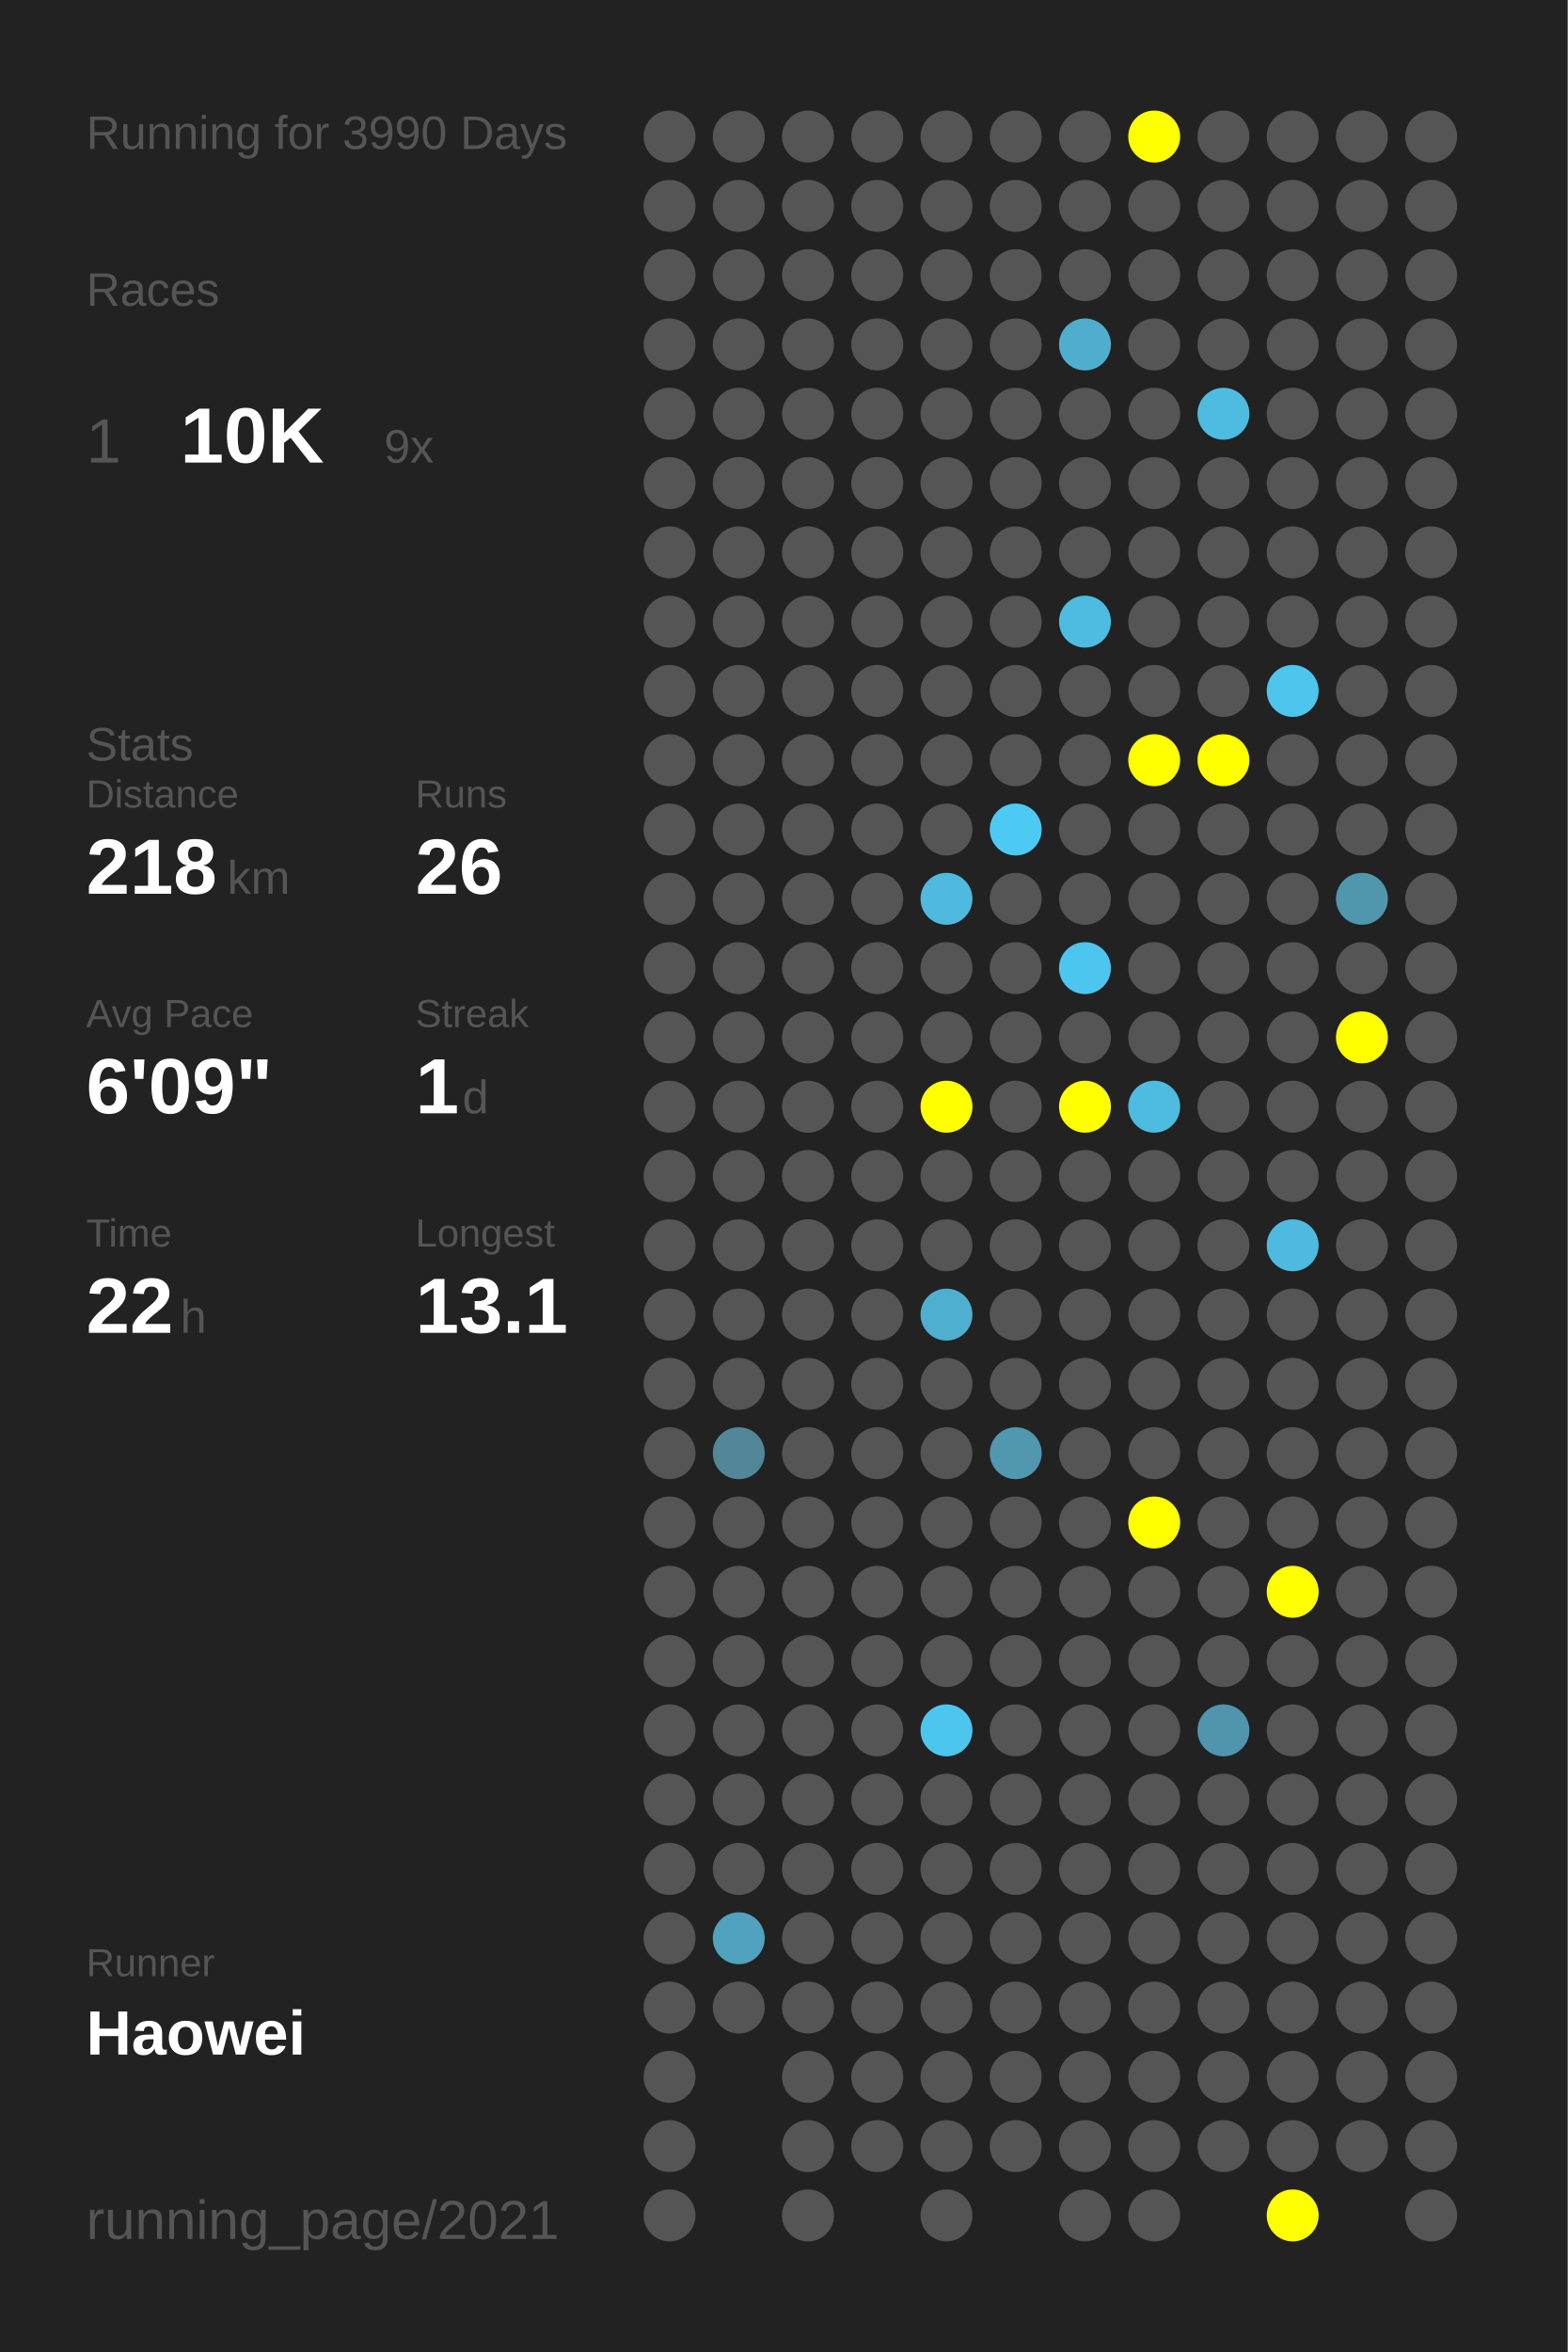
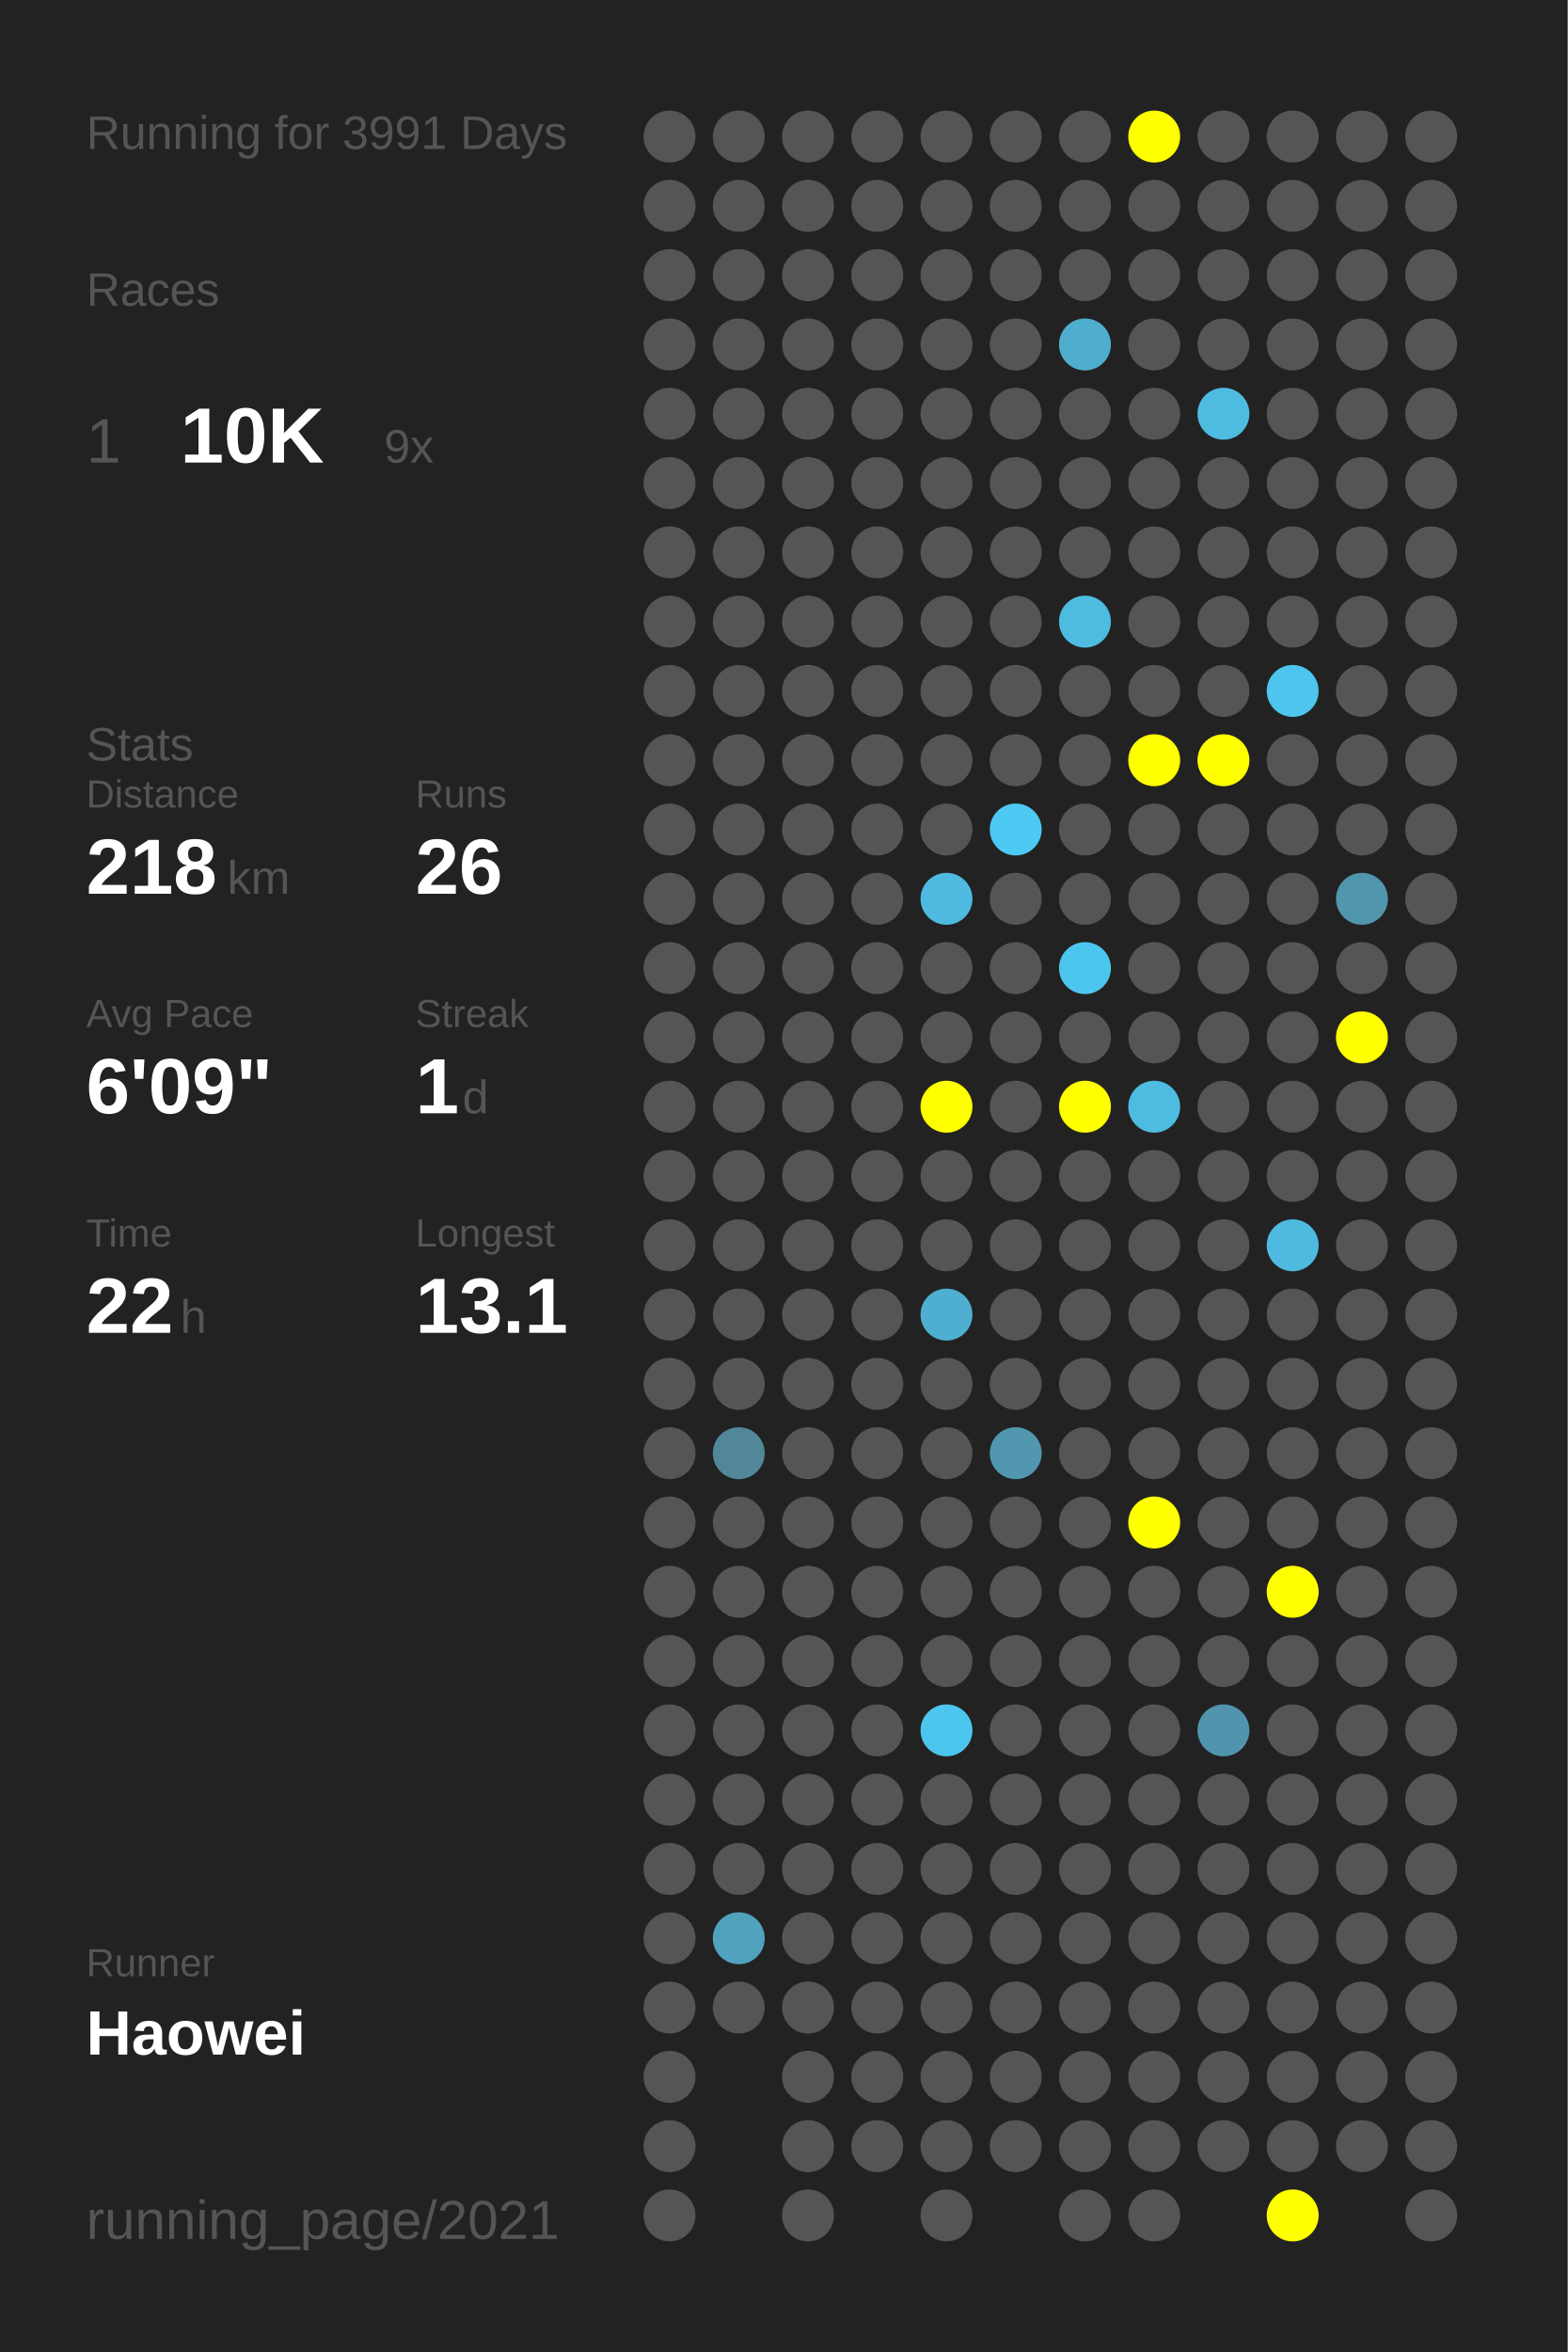
<svg xmlns="http://www.w3.org/2000/svg" baseProfile="full" height="300mm" version="1.1" viewBox="0,0,200,300" width="200mm">
  <defs />
  <rect fill="#222222" height="300" width="200" x="0" y="0" />
-   <text fill="#555555" style="font-size:6px; font-family:Arial;" x="11" y="19">Running for 3990 Days</text>
+   <text fill="#555555" style="font-size:6px; font-family:Arial;" x="11" y="19">Running for 3991 Days</text>
  <text fill="#555555" style="font-size:6px; font-family:Arial;" x="11" y="39">Races</text>
  <text fill="#555555" style="font-size:8px; font-family:Arial;" x="11" y="59">1</text>
  <text fill="#FFFFFF" style="font-size:10px; font-family:Arial; font-weight:bold;" x="23" y="59">10K</text>
  <text fill="#555555" style="font-size:6px; font-family:Arial;" x="49" y="59">9x</text>
  <text fill="#555555" style="font-size:6px; font-family:Arial;" x="11" y="97">Stats</text>
  <text fill="#555555" style="font-size:5px; font-family:Arial;" x="11" y="103">Distance</text>
  <text fill="#FFFFFF" style="font-size:10px; font-family:Arial; font-weight:bold;" x="11" y="114">218</text>
  <text fill="#555555" style="font-size:6px; font-family:Arial;" x="29" y="114">km</text>
  <text fill="#555555" style="font-size:5px; font-family:Arial;" x="53" y="103">Runs</text>
  <text fill="#FFFFFF" style="font-size:10px; font-family:Arial; font-weight:bold;" x="53" y="114">26</text>
  <text fill="#555555" style="font-size:5px; font-family:Arial;" x="11" y="131">Avg Pace</text>
  <text fill="#FFFFFF" style="font-size:10px; font-family:Arial; font-weight:bold;" x="11" y="142">6'09"</text>
  <text fill="#555555" style="font-size:5px; font-family:Arial;" x="53" y="131">Streak</text>
  <text fill="#FFFFFF" style="font-size:10px; font-family:Arial; font-weight:bold;" x="53" y="142">1</text>
  <text fill="#555555" style="font-size:6px; font-family:Arial;" x="59" y="142">d</text>
  <text fill="#555555" style="font-size:5px; font-family:Arial;" x="11" y="159">Time</text>
  <text fill="#FFFFFF" style="font-size:10px; font-family:Arial; font-weight:bold;" x="11" y="170">22</text>
  <text fill="#555555" style="font-size:6px; font-family:Arial;" x="23" y="170">h</text>
  <text fill="#555555" style="font-size:5px; font-family:Arial;" x="53" y="159">Longest</text>
  <text fill="#FFFFFF" style="font-size:10px; font-family:Arial; font-weight:bold;" x="53" y="170">13.1</text>
  <text fill="#555555" style="font-size:5px; font-family:Arial;" x="11" y="252.065">Runner</text>
  <text fill="#FFFFFF" style="font-size:8px; font-family:Arial; font-weight:bold;" x="11" y="262.065">Haowei</text>
  <text fill="#555555" style="font-size:7px; font-family:Arial;" x="11" y="285.581">running_page/2021</text>
  <circle cx="85.417" cy="17.419" fill="#555555" r="3.312" />
  <circle cx="85.417" cy="26.258" fill="#555555" r="3.312" />
  <circle cx="85.417" cy="35.097" fill="#555555" r="3.312" />
  <circle cx="85.417" cy="43.935" fill="#555555" r="3.312" />
  <circle cx="85.417" cy="52.774" fill="#555555" r="3.312" />
  <circle cx="85.417" cy="61.613" fill="#555555" r="3.312" />
  <circle cx="85.417" cy="70.452" fill="#555555" r="3.312" />
  <circle cx="85.417" cy="79.29" fill="#555555" r="3.312" />
  <circle cx="85.417" cy="88.129" fill="#555555" r="3.312" />
  <circle cx="85.417" cy="96.968" fill="#555555" r="3.312" />
  <circle cx="85.417" cy="105.806" fill="#555555" r="3.312" />
  <circle cx="85.417" cy="114.645" fill="#555555" r="3.312" />
  <circle cx="85.417" cy="123.484" fill="#555555" r="3.312" />
  <circle cx="85.417" cy="132.323" fill="#555555" r="3.312" />
  <circle cx="85.417" cy="141.161" fill="#555555" r="3.312" />
  <circle cx="85.417" cy="150" fill="#555555" r="3.312" />
  <circle cx="85.417" cy="158.839" fill="#555555" r="3.312" />
  <circle cx="85.417" cy="167.677" fill="#555555" r="3.312" />
  <circle cx="85.417" cy="176.516" fill="#555555" r="3.312" />
  <circle cx="85.417" cy="185.355" fill="#555555" r="3.312" />
  <circle cx="85.417" cy="194.194" fill="#555555" r="3.312" />
  <circle cx="85.417" cy="203.032" fill="#555555" r="3.312" />
  <circle cx="85.417" cy="211.871" fill="#555555" r="3.312" />
  <circle cx="85.417" cy="220.71" fill="#555555" r="3.312" />
  <circle cx="85.417" cy="229.548" fill="#555555" r="3.312" />
  <circle cx="85.417" cy="238.387" fill="#555555" r="3.312" />
  <circle cx="85.417" cy="247.226" fill="#555555" r="3.312" />
  <circle cx="85.417" cy="256.065" fill="#555555" r="3.312" />
  <circle cx="85.417" cy="264.903" fill="#555555" r="3.312" />
  <circle cx="85.417" cy="273.742" fill="#555555" r="3.312" />
  <circle cx="85.417" cy="282.581" fill="#555555" r="3.312" />
  <circle cx="94.25" cy="17.419" fill="#555555" r="3.312" />
  <circle cx="94.25" cy="26.258" fill="#555555" r="3.312" />
  <circle cx="94.25" cy="35.097" fill="#555555" r="3.312" />
  <circle cx="94.25" cy="43.935" fill="#555555" r="3.312" />
  <circle cx="94.25" cy="52.774" fill="#555555" r="3.312" />
  <circle cx="94.25" cy="61.613" fill="#555555" r="3.312" />
  <circle cx="94.25" cy="70.452" fill="#555555" r="3.312" />
  <circle cx="94.25" cy="79.29" fill="#555555" r="3.312" />
  <circle cx="94.25" cy="88.129" fill="#555555" r="3.312" />
  <circle cx="94.25" cy="96.968" fill="#555555" r="3.312" />
  <circle cx="94.25" cy="105.806" fill="#555555" r="3.312" />
  <circle cx="94.25" cy="114.645" fill="#555555" r="3.312" />
  <circle cx="94.25" cy="123.484" fill="#555555" r="3.312" />
  <circle cx="94.25" cy="132.323" fill="#555555" r="3.312" />
  <circle cx="94.25" cy="141.161" fill="#555555" r="3.312" />
  <circle cx="94.25" cy="150" fill="#555555" r="3.312" />
  <circle cx="94.25" cy="158.839" fill="#555555" r="3.312" />
  <circle cx="94.25" cy="167.677" fill="#555555" r="3.312" />
  <circle cx="94.25" cy="176.516" fill="#555555" r="3.312" />
  <circle cx="94.25" cy="185.355" fill="#518799" r="3.312" />
  <circle cx="94.25" cy="194.194" fill="#555555" r="3.312" />
  <circle cx="94.25" cy="203.032" fill="#555555" r="3.312" />
  <circle cx="94.25" cy="211.871" fill="#555555" r="3.312" />
  <circle cx="94.25" cy="220.71" fill="#555555" r="3.312" />
  <circle cx="94.25" cy="229.548" fill="#555555" r="3.312" />
  <circle cx="94.25" cy="238.387" fill="#555555" r="3.312" />
  <circle cx="94.25" cy="247.226" fill="#50a2be" r="3.312" />
  <circle cx="94.25" cy="256.065" fill="#555555" r="3.312" />
  <circle cx="103.083" cy="17.419" fill="#555555" r="3.312" />
  <circle cx="103.083" cy="26.258" fill="#555555" r="3.312" />
  <circle cx="103.083" cy="35.097" fill="#555555" r="3.312" />
  <circle cx="103.083" cy="43.935" fill="#555555" r="3.312" />
  <circle cx="103.083" cy="52.774" fill="#555555" r="3.312" />
  <circle cx="103.083" cy="61.613" fill="#555555" r="3.312" />
  <circle cx="103.083" cy="70.452" fill="#555555" r="3.312" />
  <circle cx="103.083" cy="79.29" fill="#555555" r="3.312" />
  <circle cx="103.083" cy="88.129" fill="#555555" r="3.312" />
  <circle cx="103.083" cy="96.968" fill="#555555" r="3.312" />
  <circle cx="103.083" cy="105.806" fill="#555555" r="3.312" />
  <circle cx="103.083" cy="114.645" fill="#555555" r="3.312" />
  <circle cx="103.083" cy="123.484" fill="#555555" r="3.312" />
  <circle cx="103.083" cy="132.323" fill="#555555" r="3.312" />
  <circle cx="103.083" cy="141.161" fill="#555555" r="3.312" />
  <circle cx="103.083" cy="150" fill="#555555" r="3.312" />
  <circle cx="103.083" cy="158.839" fill="#555555" r="3.312" />
  <circle cx="103.083" cy="167.677" fill="#555555" r="3.312" />
  <circle cx="103.083" cy="176.516" fill="#555555" r="3.312" />
  <circle cx="103.083" cy="185.355" fill="#555555" r="3.312" />
  <circle cx="103.083" cy="194.194" fill="#555555" r="3.312" />
  <circle cx="103.083" cy="203.032" fill="#555555" r="3.312" />
  <circle cx="103.083" cy="211.871" fill="#555555" r="3.312" />
  <circle cx="103.083" cy="220.71" fill="#555555" r="3.312" />
  <circle cx="103.083" cy="229.548" fill="#555555" r="3.312" />
  <circle cx="103.083" cy="238.387" fill="#555555" r="3.312" />
  <circle cx="103.083" cy="247.226" fill="#555555" r="3.312" />
  <circle cx="103.083" cy="256.065" fill="#555555" r="3.312" />
  <circle cx="103.083" cy="264.903" fill="#555555" r="3.312" />
  <circle cx="103.083" cy="273.742" fill="#555555" r="3.312" />
  <circle cx="103.083" cy="282.581" fill="#555555" r="3.312" />
  <circle cx="111.917" cy="17.419" fill="#555555" r="3.312" />
  <circle cx="111.917" cy="26.258" fill="#555555" r="3.312" />
  <circle cx="111.917" cy="35.097" fill="#555555" r="3.312" />
  <circle cx="111.917" cy="43.935" fill="#555555" r="3.312" />
  <circle cx="111.917" cy="52.774" fill="#555555" r="3.312" />
  <circle cx="111.917" cy="61.613" fill="#555555" r="3.312" />
  <circle cx="111.917" cy="70.452" fill="#555555" r="3.312" />
  <circle cx="111.917" cy="79.29" fill="#555555" r="3.312" />
  <circle cx="111.917" cy="88.129" fill="#555555" r="3.312" />
  <circle cx="111.917" cy="96.968" fill="#555555" r="3.312" />
  <circle cx="111.917" cy="105.806" fill="#555555" r="3.312" />
  <circle cx="111.917" cy="114.645" fill="#555555" r="3.312" />
  <circle cx="111.917" cy="123.484" fill="#555555" r="3.312" />
  <circle cx="111.917" cy="132.323" fill="#555555" r="3.312" />
  <circle cx="111.917" cy="141.161" fill="#555555" r="3.312" />
  <circle cx="111.917" cy="150" fill="#555555" r="3.312" />
  <circle cx="111.917" cy="158.839" fill="#555555" r="3.312" />
  <circle cx="111.917" cy="167.677" fill="#555555" r="3.312" />
  <circle cx="111.917" cy="176.516" fill="#555555" r="3.312" />
  <circle cx="111.917" cy="185.355" fill="#555555" r="3.312" />
  <circle cx="111.917" cy="194.194" fill="#555555" r="3.312" />
  <circle cx="111.917" cy="203.032" fill="#555555" r="3.312" />
  <circle cx="111.917" cy="211.871" fill="#555555" r="3.312" />
  <circle cx="111.917" cy="220.71" fill="#555555" r="3.312" />
  <circle cx="111.917" cy="229.548" fill="#555555" r="3.312" />
  <circle cx="111.917" cy="238.387" fill="#555555" r="3.312" />
  <circle cx="111.917" cy="247.226" fill="#555555" r="3.312" />
  <circle cx="111.917" cy="256.065" fill="#555555" r="3.312" />
  <circle cx="111.917" cy="264.903" fill="#555555" r="3.312" />
  <circle cx="111.917" cy="273.742" fill="#555555" r="3.312" />
  <circle cx="120.75" cy="17.419" fill="#555555" r="3.312" />
  <circle cx="120.75" cy="26.258" fill="#555555" r="3.312" />
  <circle cx="120.75" cy="35.097" fill="#555555" r="3.312" />
  <circle cx="120.75" cy="43.935" fill="#555555" r="3.312" />
  <circle cx="120.75" cy="52.774" fill="#555555" r="3.312" />
  <circle cx="120.75" cy="61.613" fill="#555555" r="3.312" />
  <circle cx="120.75" cy="70.452" fill="#555555" r="3.312" />
  <circle cx="120.75" cy="79.29" fill="#555555" r="3.312" />
  <circle cx="120.75" cy="88.129" fill="#555555" r="3.312" />
  <circle cx="120.75" cy="96.968" fill="#555555" r="3.312" />
  <circle cx="120.75" cy="105.806" fill="#555555" r="3.312" />
  <circle cx="120.75" cy="114.645" fill="#4ebadf" r="3.312" />
  <circle cx="120.75" cy="123.484" fill="#555555" r="3.312" />
  <circle cx="120.75" cy="132.323" fill="#555555" r="3.312" />
  <circle cx="120.75" cy="141.161" fill="#FFFF00" r="3.312" />
  <circle cx="120.75" cy="150" fill="#555555" r="3.312" />
  <circle cx="120.75" cy="158.839" fill="#555555" r="3.312" />
  <circle cx="120.75" cy="167.677" fill="#4fafd0" r="3.312" />
  <circle cx="120.75" cy="176.516" fill="#555555" r="3.312" />
  <circle cx="120.75" cy="185.355" fill="#555555" r="3.312" />
  <circle cx="120.75" cy="194.194" fill="#555555" r="3.312" />
  <circle cx="120.75" cy="203.032" fill="#555555" r="3.312" />
  <circle cx="120.75" cy="211.871" fill="#555555" r="3.312" />
  <circle cx="120.75" cy="220.71" fill="#4dc6ef" r="3.312" />
  <circle cx="120.75" cy="229.548" fill="#555555" r="3.312" />
  <circle cx="120.75" cy="238.387" fill="#555555" r="3.312" />
  <circle cx="120.75" cy="247.226" fill="#555555" r="3.312" />
  <circle cx="120.75" cy="256.065" fill="#555555" r="3.312" />
  <circle cx="120.75" cy="264.903" fill="#555555" r="3.312" />
  <circle cx="120.75" cy="273.742" fill="#555555" r="3.312" />
  <circle cx="120.75" cy="282.581" fill="#555555" r="3.312" />
  <circle cx="129.583" cy="17.419" fill="#555555" r="3.312" />
  <circle cx="129.583" cy="26.258" fill="#555555" r="3.312" />
  <circle cx="129.583" cy="35.097" fill="#555555" r="3.312" />
  <circle cx="129.583" cy="43.935" fill="#555555" r="3.312" />
  <circle cx="129.583" cy="52.774" fill="#555555" r="3.312" />
  <circle cx="129.583" cy="61.613" fill="#555555" r="3.312" />
  <circle cx="129.583" cy="70.452" fill="#555555" r="3.312" />
  <circle cx="129.583" cy="79.29" fill="#555555" r="3.312" />
  <circle cx="129.583" cy="88.129" fill="#555555" r="3.312" />
  <circle cx="129.583" cy="96.968" fill="#555555" r="3.312" />
  <circle cx="129.583" cy="105.806" fill="#4dcaf4" r="3.312" />
  <circle cx="129.583" cy="114.645" fill="#555555" r="3.312" />
  <circle cx="129.583" cy="123.484" fill="#555555" r="3.312" />
  <circle cx="129.583" cy="132.323" fill="#555555" r="3.312" />
  <circle cx="129.583" cy="141.161" fill="#555555" r="3.312" />
  <circle cx="129.583" cy="150" fill="#555555" r="3.312" />
  <circle cx="129.583" cy="158.839" fill="#555555" r="3.312" />
  <circle cx="129.583" cy="167.677" fill="#555555" r="3.312" />
  <circle cx="129.583" cy="176.516" fill="#555555" r="3.312" />
  <circle cx="129.583" cy="185.355" fill="#5097af" r="3.312" />
  <circle cx="129.583" cy="194.194" fill="#555555" r="3.312" />
  <circle cx="129.583" cy="203.032" fill="#555555" r="3.312" />
  <circle cx="129.583" cy="211.871" fill="#555555" r="3.312" />
  <circle cx="129.583" cy="220.71" fill="#555555" r="3.312" />
  <circle cx="129.583" cy="229.548" fill="#555555" r="3.312" />
  <circle cx="129.583" cy="238.387" fill="#555555" r="3.312" />
  <circle cx="129.583" cy="247.226" fill="#555555" r="3.312" />
  <circle cx="129.583" cy="256.065" fill="#555555" r="3.312" />
  <circle cx="129.583" cy="264.903" fill="#555555" r="3.312" />
  <circle cx="129.583" cy="273.742" fill="#555555" r="3.312" />
  <circle cx="138.417" cy="17.419" fill="#555555" r="3.312" />
  <circle cx="138.417" cy="26.258" fill="#555555" r="3.312" />
  <circle cx="138.417" cy="35.097" fill="#555555" r="3.312" />
  <circle cx="138.417" cy="43.935" fill="#4faece" r="3.312" />
  <circle cx="138.417" cy="52.774" fill="#555555" r="3.312" />
  <circle cx="138.417" cy="61.613" fill="#555555" r="3.312" />
  <circle cx="138.417" cy="70.452" fill="#555555" r="3.312" />
  <circle cx="138.417" cy="79.29" fill="#4ebbe0" r="3.312" />
  <circle cx="138.417" cy="88.129" fill="#555555" r="3.312" />
  <circle cx="138.417" cy="96.968" fill="#555555" r="3.312" />
  <circle cx="138.417" cy="105.806" fill="#555555" r="3.312" />
  <circle cx="138.417" cy="114.645" fill="#555555" r="3.312" />
  <circle cx="138.417" cy="123.484" fill="#4dc6ef" r="3.312" />
  <circle cx="138.417" cy="132.323" fill="#555555" r="3.312" />
  <circle cx="138.417" cy="141.161" fill="#FFFF00" r="3.312" />
  <circle cx="138.417" cy="150" fill="#555555" r="3.312" />
  <circle cx="138.417" cy="158.839" fill="#555555" r="3.312" />
  <circle cx="138.417" cy="167.677" fill="#555555" r="3.312" />
  <circle cx="138.417" cy="176.516" fill="#555555" r="3.312" />
  <circle cx="138.417" cy="185.355" fill="#555555" r="3.312" />
  <circle cx="138.417" cy="194.194" fill="#555555" r="3.312" />
  <circle cx="138.417" cy="203.032" fill="#555555" r="3.312" />
  <circle cx="138.417" cy="211.871" fill="#555555" r="3.312" />
  <circle cx="138.417" cy="220.71" fill="#555555" r="3.312" />
  <circle cx="138.417" cy="229.548" fill="#555555" r="3.312" />
  <circle cx="138.417" cy="238.387" fill="#555555" r="3.312" />
  <circle cx="138.417" cy="247.226" fill="#555555" r="3.312" />
  <circle cx="138.417" cy="256.065" fill="#555555" r="3.312" />
  <circle cx="138.417" cy="264.903" fill="#555555" r="3.312" />
  <circle cx="138.417" cy="273.742" fill="#555555" r="3.312" />
  <circle cx="138.417" cy="282.581" fill="#555555" r="3.312" />
  <circle cx="147.25" cy="17.419" fill="#FFFF00" r="3.312" />
  <circle cx="147.25" cy="26.258" fill="#555555" r="3.312" />
  <circle cx="147.25" cy="35.097" fill="#555555" r="3.312" />
  <circle cx="147.25" cy="43.935" fill="#555555" r="3.312" />
  <circle cx="147.25" cy="52.774" fill="#555555" r="3.312" />
  <circle cx="147.25" cy="61.613" fill="#555555" r="3.312" />
  <circle cx="147.25" cy="70.452" fill="#555555" r="3.312" />
  <circle cx="147.25" cy="79.29" fill="#555555" r="3.312" />
  <circle cx="147.25" cy="88.129" fill="#555555" r="3.312" />
  <circle cx="147.25" cy="96.968" fill="#FFFF00" r="3.312" />
  <circle cx="147.25" cy="105.806" fill="#555555" r="3.312" />
  <circle cx="147.25" cy="114.645" fill="#555555" r="3.312" />
  <circle cx="147.25" cy="123.484" fill="#555555" r="3.312" />
  <circle cx="147.25" cy="132.323" fill="#555555" r="3.312" />
  <circle cx="147.25" cy="141.161" fill="#4ebbe0" r="3.312" />
  <circle cx="147.25" cy="150" fill="#555555" r="3.312" />
  <circle cx="147.25" cy="158.839" fill="#555555" r="3.312" />
  <circle cx="147.25" cy="167.677" fill="#555555" r="3.312" />
  <circle cx="147.25" cy="176.516" fill="#555555" r="3.312" />
  <circle cx="147.25" cy="185.355" fill="#555555" r="3.312" />
  <circle cx="147.25" cy="194.194" fill="#FFFF00" r="3.312" />
  <circle cx="147.25" cy="203.032" fill="#555555" r="3.312" />
  <circle cx="147.25" cy="211.871" fill="#555555" r="3.312" />
  <circle cx="147.25" cy="220.71" fill="#555555" r="3.312" />
  <circle cx="147.25" cy="229.548" fill="#555555" r="3.312" />
  <circle cx="147.25" cy="238.387" fill="#555555" r="3.312" />
  <circle cx="147.25" cy="247.226" fill="#555555" r="3.312" />
  <circle cx="147.25" cy="256.065" fill="#555555" r="3.312" />
  <circle cx="147.25" cy="264.903" fill="#555555" r="3.312" />
  <circle cx="147.25" cy="273.742" fill="#555555" r="3.312" />
  <circle cx="147.25" cy="282.581" fill="#555555" r="3.312" />
  <circle cx="156.083" cy="17.419" fill="#555555" r="3.312" />
  <circle cx="156.083" cy="26.258" fill="#555555" r="3.312" />
  <circle cx="156.083" cy="35.097" fill="#555555" r="3.312" />
  <circle cx="156.083" cy="43.935" fill="#555555" r="3.312" />
  <circle cx="156.083" cy="52.774" fill="#4ebce1" r="3.312" />
  <circle cx="156.083" cy="61.613" fill="#555555" r="3.312" />
  <circle cx="156.083" cy="70.452" fill="#555555" r="3.312" />
  <circle cx="156.083" cy="79.29" fill="#555555" r="3.312" />
  <circle cx="156.083" cy="88.129" fill="#555555" r="3.312" />
  <circle cx="156.083" cy="96.968" fill="#FFFF00" r="3.312" />
  <circle cx="156.083" cy="105.806" fill="#555555" r="3.312" />
  <circle cx="156.083" cy="114.645" fill="#555555" r="3.312" />
  <circle cx="156.083" cy="123.484" fill="#555555" r="3.312" />
  <circle cx="156.083" cy="132.323" fill="#555555" r="3.312" />
  <circle cx="156.083" cy="141.161" fill="#555555" r="3.312" />
  <circle cx="156.083" cy="150" fill="#555555" r="3.312" />
  <circle cx="156.083" cy="158.839" fill="#555555" r="3.312" />
  <circle cx="156.083" cy="167.677" fill="#555555" r="3.312" />
  <circle cx="156.083" cy="176.516" fill="#555555" r="3.312" />
  <circle cx="156.083" cy="185.355" fill="#555555" r="3.312" />
  <circle cx="156.083" cy="194.194" fill="#555555" r="3.312" />
  <circle cx="156.083" cy="203.032" fill="#555555" r="3.312" />
  <circle cx="156.083" cy="211.871" fill="#555555" r="3.312" />
  <circle cx="156.083" cy="220.71" fill="#5095ad" r="3.312" />
  <circle cx="156.083" cy="229.548" fill="#555555" r="3.312" />
  <circle cx="156.083" cy="238.387" fill="#555555" r="3.312" />
  <circle cx="156.083" cy="247.226" fill="#555555" r="3.312" />
  <circle cx="156.083" cy="256.065" fill="#555555" r="3.312" />
  <circle cx="156.083" cy="264.903" fill="#555555" r="3.312" />
  <circle cx="156.083" cy="273.742" fill="#555555" r="3.312" />
  <circle cx="164.917" cy="17.419" fill="#555555" r="3.312" />
  <circle cx="164.917" cy="26.258" fill="#555555" r="3.312" />
  <circle cx="164.917" cy="35.097" fill="#555555" r="3.312" />
  <circle cx="164.917" cy="43.935" fill="#555555" r="3.312" />
  <circle cx="164.917" cy="52.774" fill="#555555" r="3.312" />
  <circle cx="164.917" cy="61.613" fill="#555555" r="3.312" />
  <circle cx="164.917" cy="70.452" fill="#555555" r="3.312" />
  <circle cx="164.917" cy="79.29" fill="#555555" r="3.312" />
  <circle cx="164.917" cy="88.129" fill="#4dc5ed" r="3.312" />
  <circle cx="164.917" cy="96.968" fill="#555555" r="3.312" />
  <circle cx="164.917" cy="105.806" fill="#555555" r="3.312" />
  <circle cx="164.917" cy="114.645" fill="#555555" r="3.312" />
  <circle cx="164.917" cy="123.484" fill="#555555" r="3.312" />
  <circle cx="164.917" cy="132.323" fill="#555555" r="3.312" />
  <circle cx="164.917" cy="141.161" fill="#555555" r="3.312" />
  <circle cx="164.917" cy="150" fill="#555555" r="3.312" />
  <circle cx="164.917" cy="158.839" fill="#4ebadf" r="3.312" />
  <circle cx="164.917" cy="167.677" fill="#555555" r="3.312" />
  <circle cx="164.917" cy="176.516" fill="#555555" r="3.312" />
  <circle cx="164.917" cy="185.355" fill="#555555" r="3.312" />
  <circle cx="164.917" cy="194.194" fill="#555555" r="3.312" />
  <circle cx="164.917" cy="203.032" fill="#FFFF00" r="3.312" />
  <circle cx="164.917" cy="211.871" fill="#555555" r="3.312" />
  <circle cx="164.917" cy="220.71" fill="#555555" r="3.312" />
  <circle cx="164.917" cy="229.548" fill="#555555" r="3.312" />
  <circle cx="164.917" cy="238.387" fill="#555555" r="3.312" />
  <circle cx="164.917" cy="247.226" fill="#555555" r="3.312" />
  <circle cx="164.917" cy="256.065" fill="#555555" r="3.312" />
  <circle cx="164.917" cy="264.903" fill="#555555" r="3.312" />
  <circle cx="164.917" cy="273.742" fill="#555555" r="3.312" />
  <circle cx="164.917" cy="282.581" fill="#FFFF00" r="3.312" />
  <circle cx="173.75" cy="17.419" fill="#555555" r="3.312" />
  <circle cx="173.75" cy="26.258" fill="#555555" r="3.312" />
  <circle cx="173.75" cy="35.097" fill="#555555" r="3.312" />
  <circle cx="173.75" cy="43.935" fill="#555555" r="3.312" />
  <circle cx="173.75" cy="52.774" fill="#555555" r="3.312" />
  <circle cx="173.75" cy="61.613" fill="#555555" r="3.312" />
  <circle cx="173.75" cy="70.452" fill="#555555" r="3.312" />
  <circle cx="173.75" cy="79.29" fill="#555555" r="3.312" />
  <circle cx="173.75" cy="88.129" fill="#555555" r="3.312" />
  <circle cx="173.75" cy="96.968" fill="#555555" r="3.312" />
  <circle cx="173.75" cy="105.806" fill="#555555" r="3.312" />
  <circle cx="173.75" cy="114.645" fill="#5096ad" r="3.312" />
  <circle cx="173.75" cy="123.484" fill="#555555" r="3.312" />
  <circle cx="173.75" cy="132.323" fill="#FFFF00" r="3.312" />
  <circle cx="173.75" cy="141.161" fill="#555555" r="3.312" />
  <circle cx="173.75" cy="150" fill="#555555" r="3.312" />
  <circle cx="173.75" cy="158.839" fill="#555555" r="3.312" />
  <circle cx="173.75" cy="167.677" fill="#555555" r="3.312" />
  <circle cx="173.75" cy="176.516" fill="#555555" r="3.312" />
  <circle cx="173.75" cy="185.355" fill="#555555" r="3.312" />
  <circle cx="173.75" cy="194.194" fill="#555555" r="3.312" />
  <circle cx="173.75" cy="203.032" fill="#555555" r="3.312" />
  <circle cx="173.75" cy="211.871" fill="#555555" r="3.312" />
  <circle cx="173.75" cy="220.71" fill="#555555" r="3.312" />
  <circle cx="173.75" cy="229.548" fill="#555555" r="3.312" />
  <circle cx="173.75" cy="238.387" fill="#555555" r="3.312" />
  <circle cx="173.75" cy="247.226" fill="#555555" r="3.312" />
  <circle cx="173.75" cy="256.065" fill="#555555" r="3.312" />
  <circle cx="173.75" cy="264.903" fill="#555555" r="3.312" />
  <circle cx="173.75" cy="273.742" fill="#555555" r="3.312" />
  <circle cx="182.583" cy="17.419" fill="#555555" r="3.312" />
  <circle cx="182.583" cy="26.258" fill="#555555" r="3.312" />
  <circle cx="182.583" cy="35.097" fill="#555555" r="3.312" />
  <circle cx="182.583" cy="43.935" fill="#555555" r="3.312" />
  <circle cx="182.583" cy="52.774" fill="#555555" r="3.312" />
  <circle cx="182.583" cy="61.613" fill="#555555" r="3.312" />
  <circle cx="182.583" cy="70.452" fill="#555555" r="3.312" />
  <circle cx="182.583" cy="79.29" fill="#555555" r="3.312" />
  <circle cx="182.583" cy="88.129" fill="#555555" r="3.312" />
  <circle cx="182.583" cy="96.968" fill="#555555" r="3.312" />
  <circle cx="182.583" cy="105.806" fill="#555555" r="3.312" />
  <circle cx="182.583" cy="114.645" fill="#555555" r="3.312" />
  <circle cx="182.583" cy="123.484" fill="#555555" r="3.312" />
  <circle cx="182.583" cy="132.323" fill="#555555" r="3.312" />
  <circle cx="182.583" cy="141.161" fill="#555555" r="3.312" />
  <circle cx="182.583" cy="150" fill="#555555" r="3.312" />
  <circle cx="182.583" cy="158.839" fill="#555555" r="3.312" />
  <circle cx="182.583" cy="167.677" fill="#555555" r="3.312" />
  <circle cx="182.583" cy="176.516" fill="#555555" r="3.312" />
  <circle cx="182.583" cy="185.355" fill="#555555" r="3.312" />
  <circle cx="182.583" cy="194.194" fill="#555555" r="3.312" />
  <circle cx="182.583" cy="203.032" fill="#555555" r="3.312" />
  <circle cx="182.583" cy="211.871" fill="#555555" r="3.312" />
  <circle cx="182.583" cy="220.71" fill="#555555" r="3.312" />
  <circle cx="182.583" cy="229.548" fill="#555555" r="3.312" />
  <circle cx="182.583" cy="238.387" fill="#555555" r="3.312" />
  <circle cx="182.583" cy="247.226" fill="#555555" r="3.312" />
  <circle cx="182.583" cy="256.065" fill="#555555" r="3.312" />
  <circle cx="182.583" cy="264.903" fill="#555555" r="3.312" />
  <circle cx="182.583" cy="273.742" fill="#555555" r="3.312" />
  <circle cx="182.583" cy="282.581" fill="#555555" r="3.312" />
</svg>
